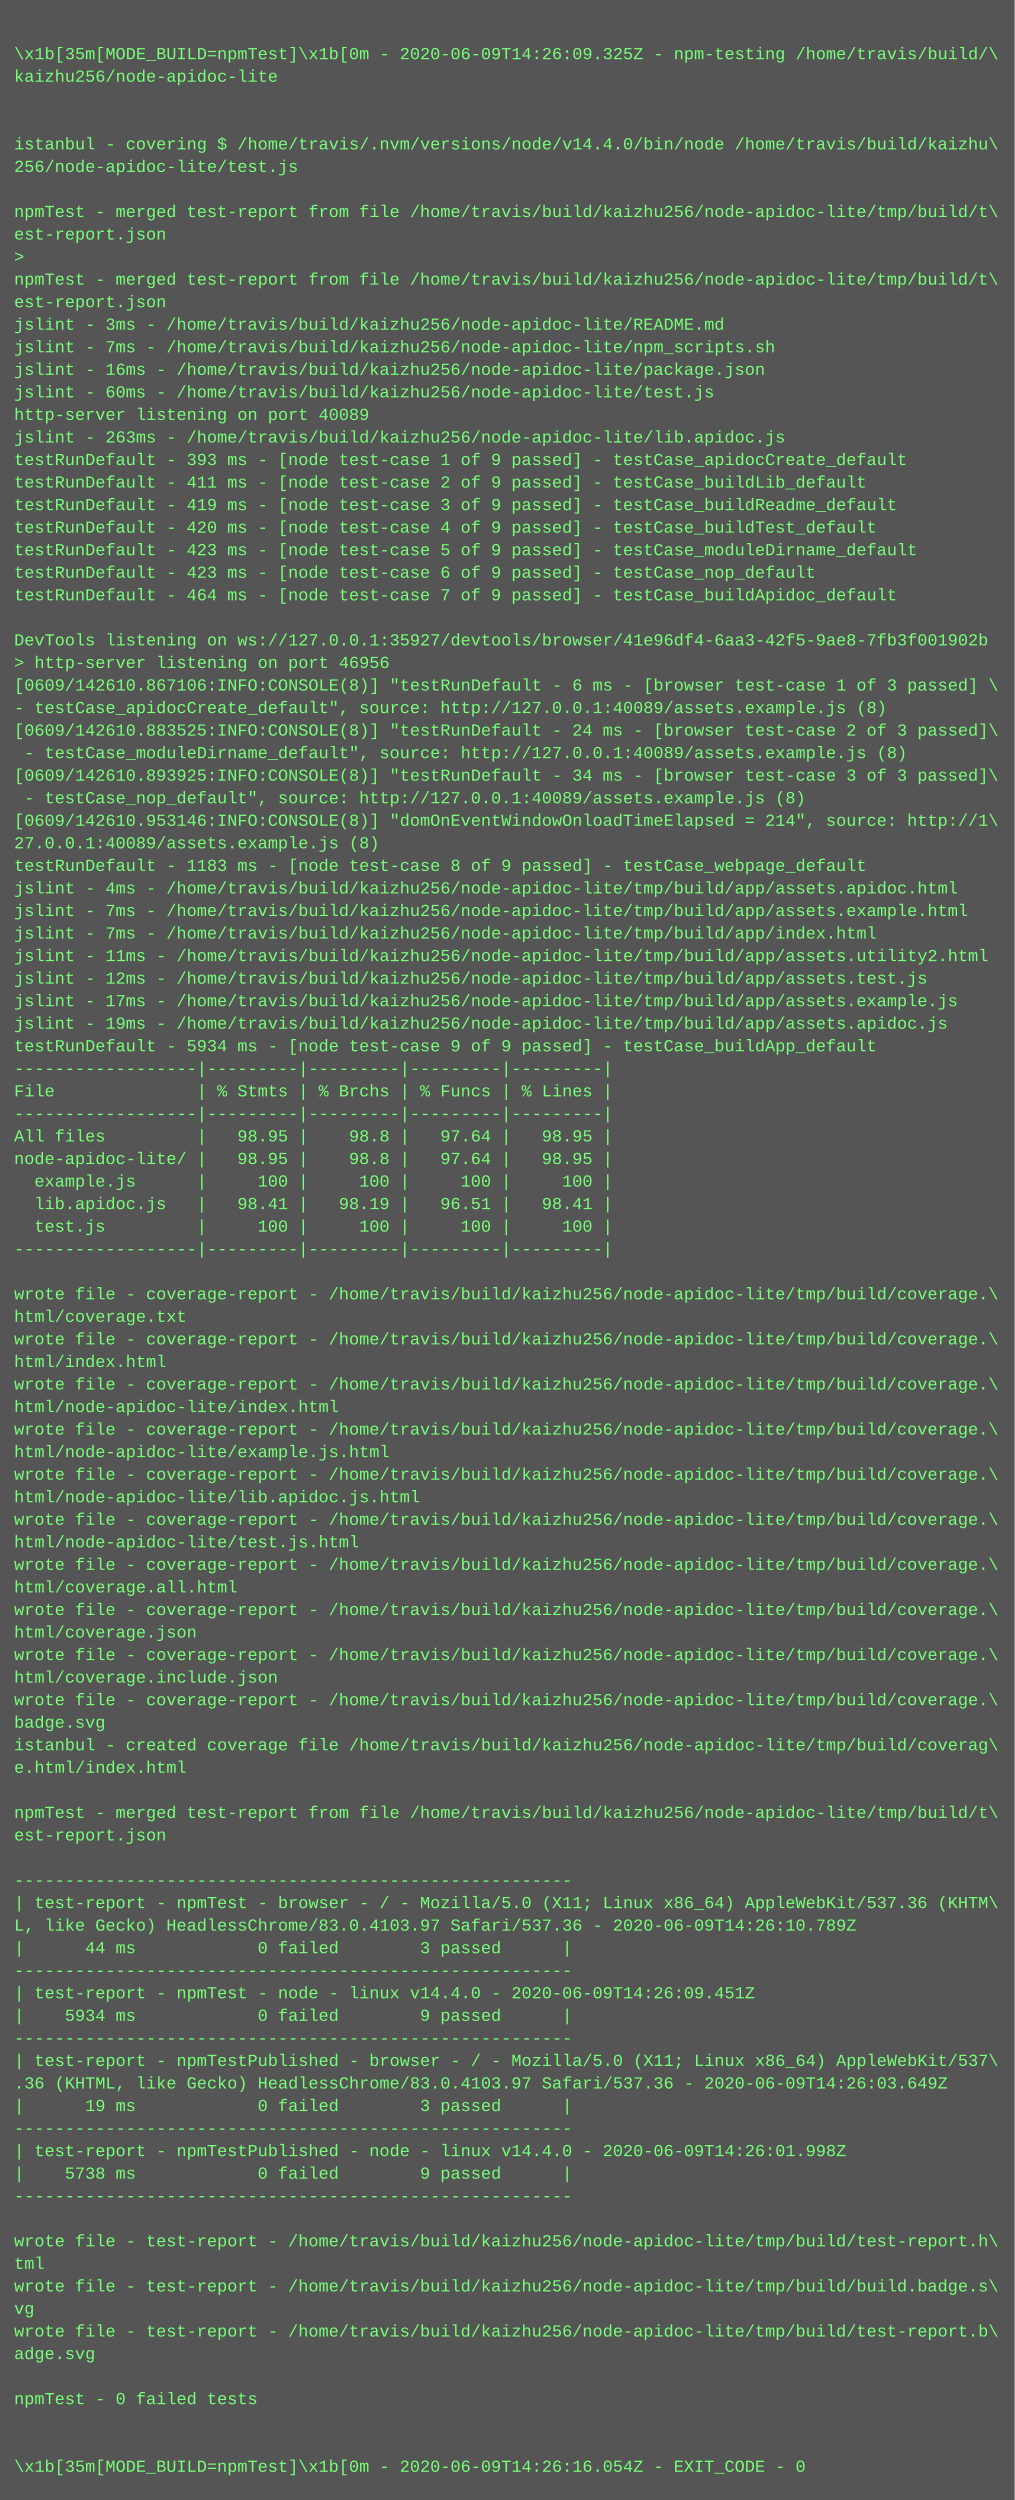
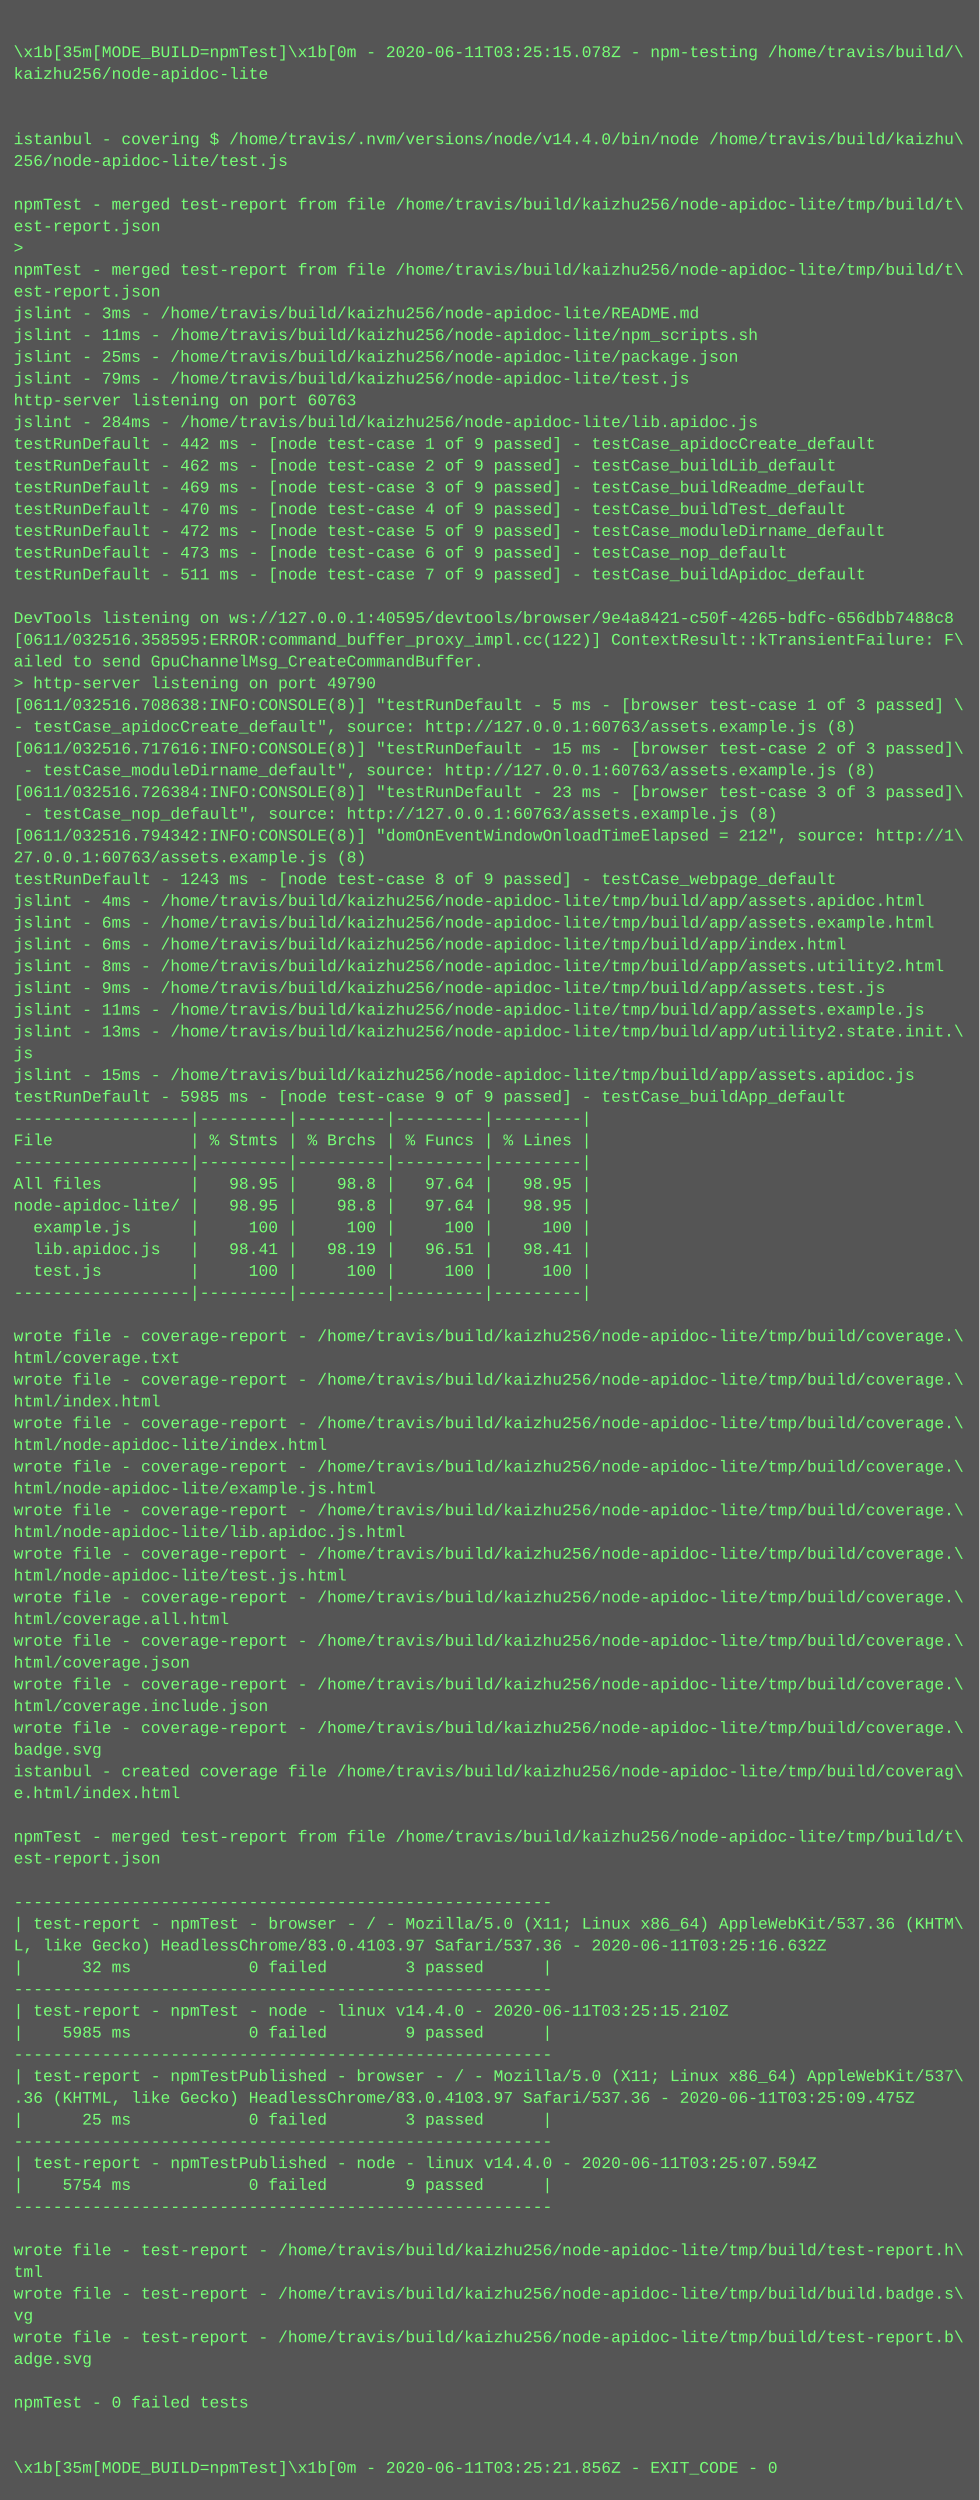
- <svg xmlns="http://www.w3.org/2000/svg" height="1774" width="720">
-   <rect height="1774" fill="#555" width="720" />
+ <svg xmlns="http://www.w3.org/2000/svg" height="1838" width="720">
+   <rect height="1838" fill="#555" width="720" />
  <text fill="#7f7" font-family="Courier New" font-size="12" xml:space="preserve">
    <tspan x="10" y="26" />
-     <tspan x="10" y="42">\x1b[35m[MODE_BUILD=npmTest]\x1b[0m - 2020-06-09T14:26:09.325Z - npm-testing /home/travis/build/\</tspan>
+     <tspan x="10" y="42">\x1b[35m[MODE_BUILD=npmTest]\x1b[0m - 2020-06-11T03:25:15.078Z - npm-testing /home/travis/build/\</tspan>
    <tspan x="10" y="58">kaizhu256/node-apidoc-lite</tspan>
    <tspan x="10" y="74" />
    <tspan x="10" y="90" />
    <tspan x="10" y="106">istanbul - covering $ /home/travis/.nvm/versions/node/v14.4.0/bin/node /home/travis/build/kaizhu\</tspan>
    <tspan x="10" y="122">256/node-apidoc-lite/test.js</tspan>
    <tspan x="10" y="138" />
    <tspan x="10" y="154">npmTest - merged test-report from file /home/travis/build/kaizhu256/node-apidoc-lite/tmp/build/t\</tspan>
    <tspan x="10" y="170">est-report.json</tspan>
    <tspan x="10" y="186">&gt; </tspan>
    <tspan x="10" y="202">npmTest - merged test-report from file /home/travis/build/kaizhu256/node-apidoc-lite/tmp/build/t\</tspan>
    <tspan x="10" y="218">est-report.json</tspan>
    <tspan x="10" y="234">jslint - 3ms - /home/travis/build/kaizhu256/node-apidoc-lite/README.md</tspan>
-     <tspan x="10" y="250">jslint - 7ms - /home/travis/build/kaizhu256/node-apidoc-lite/npm_scripts.sh</tspan>
-     <tspan x="10" y="266">jslint - 16ms - /home/travis/build/kaizhu256/node-apidoc-lite/package.json</tspan>
-     <tspan x="10" y="282">jslint - 60ms - /home/travis/build/kaizhu256/node-apidoc-lite/test.js</tspan>
-     <tspan x="10" y="298">http-server listening on port 40089</tspan>
-     <tspan x="10" y="314">jslint - 263ms - /home/travis/build/kaizhu256/node-apidoc-lite/lib.apidoc.js</tspan>
-     <tspan x="10" y="330">testRunDefault - 393 ms - [node test-case 1 of 9 passed] - testCase_apidocCreate_default</tspan>
-     <tspan x="10" y="346">testRunDefault - 411 ms - [node test-case 2 of 9 passed] - testCase_buildLib_default</tspan>
-     <tspan x="10" y="362">testRunDefault - 419 ms - [node test-case 3 of 9 passed] - testCase_buildReadme_default</tspan>
-     <tspan x="10" y="378">testRunDefault - 420 ms - [node test-case 4 of 9 passed] - testCase_buildTest_default</tspan>
-     <tspan x="10" y="394">testRunDefault - 423 ms - [node test-case 5 of 9 passed] - testCase_moduleDirname_default</tspan>
-     <tspan x="10" y="410">testRunDefault - 423 ms - [node test-case 6 of 9 passed] - testCase_nop_default</tspan>
-     <tspan x="10" y="426">testRunDefault - 464 ms - [node test-case 7 of 9 passed] - testCase_buildApidoc_default</tspan>
+     <tspan x="10" y="250">jslint - 11ms - /home/travis/build/kaizhu256/node-apidoc-lite/npm_scripts.sh</tspan>
+     <tspan x="10" y="266">jslint - 25ms - /home/travis/build/kaizhu256/node-apidoc-lite/package.json</tspan>
+     <tspan x="10" y="282">jslint - 79ms - /home/travis/build/kaizhu256/node-apidoc-lite/test.js</tspan>
+     <tspan x="10" y="298">http-server listening on port 60763</tspan>
+     <tspan x="10" y="314">jslint - 284ms - /home/travis/build/kaizhu256/node-apidoc-lite/lib.apidoc.js</tspan>
+     <tspan x="10" y="330">testRunDefault - 442 ms - [node test-case 1 of 9 passed] - testCase_apidocCreate_default</tspan>
+     <tspan x="10" y="346">testRunDefault - 462 ms - [node test-case 2 of 9 passed] - testCase_buildLib_default</tspan>
+     <tspan x="10" y="362">testRunDefault - 469 ms - [node test-case 3 of 9 passed] - testCase_buildReadme_default</tspan>
+     <tspan x="10" y="378">testRunDefault - 470 ms - [node test-case 4 of 9 passed] - testCase_buildTest_default</tspan>
+     <tspan x="10" y="394">testRunDefault - 472 ms - [node test-case 5 of 9 passed] - testCase_moduleDirname_default</tspan>
+     <tspan x="10" y="410">testRunDefault - 473 ms - [node test-case 6 of 9 passed] - testCase_nop_default</tspan>
+     <tspan x="10" y="426">testRunDefault - 511 ms - [node test-case 7 of 9 passed] - testCase_buildApidoc_default</tspan>
    <tspan x="10" y="442" />
-     <tspan x="10" y="458">DevTools listening on ws://127.0.0.1:35927/devtools/browser/41e96df4-6aa3-42f5-9ae8-7fb3f001902b</tspan>
-     <tspan x="10" y="474">&gt; http-server listening on port 46956</tspan>
-     <tspan x="10" y="490">[0609/142610.867106:INFO:CONSOLE(8)] "testRunDefault - 6 ms - [browser test-case 1 of 3 passed] \</tspan>
-     <tspan x="10" y="506">- testCase_apidocCreate_default", source: http://127.0.0.1:40089/assets.example.js (8)</tspan>
-     <tspan x="10" y="522">[0609/142610.883525:INFO:CONSOLE(8)] "testRunDefault - 24 ms - [browser test-case 2 of 3 passed]\</tspan>
-     <tspan x="10" y="538"> - testCase_moduleDirname_default", source: http://127.0.0.1:40089/assets.example.js (8)</tspan>
-     <tspan x="10" y="554">[0609/142610.893925:INFO:CONSOLE(8)] "testRunDefault - 34 ms - [browser test-case 3 of 3 passed]\</tspan>
-     <tspan x="10" y="570"> - testCase_nop_default", source: http://127.0.0.1:40089/assets.example.js (8)</tspan>
-     <tspan x="10" y="586">[0609/142610.953146:INFO:CONSOLE(8)] "domOnEventWindowOnloadTimeElapsed = 214", source: http://1\</tspan>
-     <tspan x="10" y="602">27.0.0.1:40089/assets.example.js (8)</tspan>
-     <tspan x="10" y="618">testRunDefault - 1183 ms - [node test-case 8 of 9 passed] - testCase_webpage_default</tspan>
-     <tspan x="10" y="634">jslint - 4ms - /home/travis/build/kaizhu256/node-apidoc-lite/tmp/build/app/assets.apidoc.html</tspan>
-     <tspan x="10" y="650">jslint - 7ms - /home/travis/build/kaizhu256/node-apidoc-lite/tmp/build/app/assets.example.html</tspan>
-     <tspan x="10" y="666">jslint - 7ms - /home/travis/build/kaizhu256/node-apidoc-lite/tmp/build/app/index.html</tspan>
-     <tspan x="10" y="682">jslint - 11ms - /home/travis/build/kaizhu256/node-apidoc-lite/tmp/build/app/assets.utility2.html</tspan>
-     <tspan x="10" y="698">jslint - 12ms - /home/travis/build/kaizhu256/node-apidoc-lite/tmp/build/app/assets.test.js</tspan>
-     <tspan x="10" y="714">jslint - 17ms - /home/travis/build/kaizhu256/node-apidoc-lite/tmp/build/app/assets.example.js</tspan>
-     <tspan x="10" y="730">jslint - 19ms - /home/travis/build/kaizhu256/node-apidoc-lite/tmp/build/app/assets.apidoc.js</tspan>
-     <tspan x="10" y="746">testRunDefault - 5934 ms - [node test-case 9 of 9 passed] - testCase_buildApp_default</tspan>
-     <tspan x="10" y="762">------------------|---------|---------|---------|---------|</tspan>
-     <tspan x="10" y="778">File              | % Stmts | % Brchs | % Funcs | % Lines |</tspan>
-     <tspan x="10" y="794">------------------|---------|---------|---------|---------|</tspan>
-     <tspan x="10" y="810">All files         |   98.95 |    98.8 |   97.64 |   98.95 |</tspan>
-     <tspan x="10" y="826">node-apidoc-lite/ |   98.95 |    98.8 |   97.64 |   98.95 |</tspan>
-     <tspan x="10" y="842">  example.js      |     100 |     100 |     100 |     100 |</tspan>
-     <tspan x="10" y="858">  lib.apidoc.js   |   98.41 |   98.19 |   96.51 |   98.41 |</tspan>
-     <tspan x="10" y="874">  test.js         |     100 |     100 |     100 |     100 |</tspan>
-     <tspan x="10" y="890">------------------|---------|---------|---------|---------|</tspan>
-     <tspan x="10" y="906" />
-     <tspan x="10" y="922">wrote file - coverage-report - /home/travis/build/kaizhu256/node-apidoc-lite/tmp/build/coverage.\</tspan>
-     <tspan x="10" y="938">html/coverage.txt</tspan>
-     <tspan x="10" y="954">wrote file - coverage-report - /home/travis/build/kaizhu256/node-apidoc-lite/tmp/build/coverage.\</tspan>
-     <tspan x="10" y="970">html/index.html</tspan>
+     <tspan x="10" y="458">DevTools listening on ws://127.0.0.1:40595/devtools/browser/9e4a8421-c50f-4265-bdfc-656dbb7488c8</tspan>
+     <tspan x="10" y="474">[0611/032516.358595:ERROR:command_buffer_proxy_impl.cc(122)] ContextResult::kTransientFailure: F\</tspan>
+     <tspan x="10" y="490">ailed to send GpuChannelMsg_CreateCommandBuffer.</tspan>
+     <tspan x="10" y="506">&gt; http-server listening on port 49790</tspan>
+     <tspan x="10" y="522">[0611/032516.708638:INFO:CONSOLE(8)] "testRunDefault - 5 ms - [browser test-case 1 of 3 passed] \</tspan>
+     <tspan x="10" y="538">- testCase_apidocCreate_default", source: http://127.0.0.1:60763/assets.example.js (8)</tspan>
+     <tspan x="10" y="554">[0611/032516.717616:INFO:CONSOLE(8)] "testRunDefault - 15 ms - [browser test-case 2 of 3 passed]\</tspan>
+     <tspan x="10" y="570"> - testCase_moduleDirname_default", source: http://127.0.0.1:60763/assets.example.js (8)</tspan>
+     <tspan x="10" y="586">[0611/032516.726384:INFO:CONSOLE(8)] "testRunDefault - 23 ms - [browser test-case 3 of 3 passed]\</tspan>
+     <tspan x="10" y="602"> - testCase_nop_default", source: http://127.0.0.1:60763/assets.example.js (8)</tspan>
+     <tspan x="10" y="618">[0611/032516.794342:INFO:CONSOLE(8)] "domOnEventWindowOnloadTimeElapsed = 212", source: http://1\</tspan>
+     <tspan x="10" y="634">27.0.0.1:60763/assets.example.js (8)</tspan>
+     <tspan x="10" y="650">testRunDefault - 1243 ms - [node test-case 8 of 9 passed] - testCase_webpage_default</tspan>
+     <tspan x="10" y="666">jslint - 4ms - /home/travis/build/kaizhu256/node-apidoc-lite/tmp/build/app/assets.apidoc.html</tspan>
+     <tspan x="10" y="682">jslint - 6ms - /home/travis/build/kaizhu256/node-apidoc-lite/tmp/build/app/assets.example.html</tspan>
+     <tspan x="10" y="698">jslint - 6ms - /home/travis/build/kaizhu256/node-apidoc-lite/tmp/build/app/index.html</tspan>
+     <tspan x="10" y="714">jslint - 8ms - /home/travis/build/kaizhu256/node-apidoc-lite/tmp/build/app/assets.utility2.html</tspan>
+     <tspan x="10" y="730">jslint - 9ms - /home/travis/build/kaizhu256/node-apidoc-lite/tmp/build/app/assets.test.js</tspan>
+     <tspan x="10" y="746">jslint - 11ms - /home/travis/build/kaizhu256/node-apidoc-lite/tmp/build/app/assets.example.js</tspan>
+     <tspan x="10" y="762">jslint - 13ms - /home/travis/build/kaizhu256/node-apidoc-lite/tmp/build/app/utility2.state.init.\</tspan>
+     <tspan x="10" y="778">js</tspan>
+     <tspan x="10" y="794">jslint - 15ms - /home/travis/build/kaizhu256/node-apidoc-lite/tmp/build/app/assets.apidoc.js</tspan>
+     <tspan x="10" y="810">testRunDefault - 5985 ms - [node test-case 9 of 9 passed] - testCase_buildApp_default</tspan>
+     <tspan x="10" y="826">------------------|---------|---------|---------|---------|</tspan>
+     <tspan x="10" y="842">File              | % Stmts | % Brchs | % Funcs | % Lines |</tspan>
+     <tspan x="10" y="858">------------------|---------|---------|---------|---------|</tspan>
+     <tspan x="10" y="874">All files         |   98.95 |    98.8 |   97.64 |   98.95 |</tspan>
+     <tspan x="10" y="890">node-apidoc-lite/ |   98.95 |    98.8 |   97.64 |   98.95 |</tspan>
+     <tspan x="10" y="906">  example.js      |     100 |     100 |     100 |     100 |</tspan>
+     <tspan x="10" y="922">  lib.apidoc.js   |   98.41 |   98.19 |   96.51 |   98.41 |</tspan>
+     <tspan x="10" y="938">  test.js         |     100 |     100 |     100 |     100 |</tspan>
+     <tspan x="10" y="954">------------------|---------|---------|---------|---------|</tspan>
+     <tspan x="10" y="970" />
    <tspan x="10" y="986">wrote file - coverage-report - /home/travis/build/kaizhu256/node-apidoc-lite/tmp/build/coverage.\</tspan>
-     <tspan x="10" y="1002">html/node-apidoc-lite/index.html</tspan>
+     <tspan x="10" y="1002">html/coverage.txt</tspan>
    <tspan x="10" y="1018">wrote file - coverage-report - /home/travis/build/kaizhu256/node-apidoc-lite/tmp/build/coverage.\</tspan>
-     <tspan x="10" y="1034">html/node-apidoc-lite/example.js.html</tspan>
+     <tspan x="10" y="1034">html/index.html</tspan>
    <tspan x="10" y="1050">wrote file - coverage-report - /home/travis/build/kaizhu256/node-apidoc-lite/tmp/build/coverage.\</tspan>
-     <tspan x="10" y="1066">html/node-apidoc-lite/lib.apidoc.js.html</tspan>
+     <tspan x="10" y="1066">html/node-apidoc-lite/index.html</tspan>
    <tspan x="10" y="1082">wrote file - coverage-report - /home/travis/build/kaizhu256/node-apidoc-lite/tmp/build/coverage.\</tspan>
-     <tspan x="10" y="1098">html/node-apidoc-lite/test.js.html</tspan>
+     <tspan x="10" y="1098">html/node-apidoc-lite/example.js.html</tspan>
    <tspan x="10" y="1114">wrote file - coverage-report - /home/travis/build/kaizhu256/node-apidoc-lite/tmp/build/coverage.\</tspan>
-     <tspan x="10" y="1130">html/coverage.all.html</tspan>
+     <tspan x="10" y="1130">html/node-apidoc-lite/lib.apidoc.js.html</tspan>
    <tspan x="10" y="1146">wrote file - coverage-report - /home/travis/build/kaizhu256/node-apidoc-lite/tmp/build/coverage.\</tspan>
-     <tspan x="10" y="1162">html/coverage.json</tspan>
+     <tspan x="10" y="1162">html/node-apidoc-lite/test.js.html</tspan>
    <tspan x="10" y="1178">wrote file - coverage-report - /home/travis/build/kaizhu256/node-apidoc-lite/tmp/build/coverage.\</tspan>
-     <tspan x="10" y="1194">html/coverage.include.json</tspan>
+     <tspan x="10" y="1194">html/coverage.all.html</tspan>
    <tspan x="10" y="1210">wrote file - coverage-report - /home/travis/build/kaizhu256/node-apidoc-lite/tmp/build/coverage.\</tspan>
-     <tspan x="10" y="1226">badge.svg</tspan>
-     <tspan x="10" y="1242">istanbul - created coverage file /home/travis/build/kaizhu256/node-apidoc-lite/tmp/build/coverag\</tspan>
-     <tspan x="10" y="1258">e.html/index.html</tspan>
-     <tspan x="10" y="1274" />
-     <tspan x="10" y="1290">npmTest - merged test-report from file /home/travis/build/kaizhu256/node-apidoc-lite/tmp/build/t\</tspan>
-     <tspan x="10" y="1306">est-report.json</tspan>
-     <tspan x="10" y="1322" />
-     <tspan x="10" y="1338">-------------------------------------------------------</tspan>
-     <tspan x="10" y="1354">| test-report - npmTest - browser - / - Mozilla/5.0 (X11; Linux x86_64) AppleWebKit/537.36 (KHTM\</tspan>
-     <tspan x="10" y="1370">L, like Gecko) HeadlessChrome/83.0.4103.97 Safari/537.36 - 2020-06-09T14:26:10.789Z</tspan>
-     <tspan x="10" y="1386">|      44 ms            0 failed        3 passed      |</tspan>
+     <tspan x="10" y="1226">html/coverage.json</tspan>
+     <tspan x="10" y="1242">wrote file - coverage-report - /home/travis/build/kaizhu256/node-apidoc-lite/tmp/build/coverage.\</tspan>
+     <tspan x="10" y="1258">html/coverage.include.json</tspan>
+     <tspan x="10" y="1274">wrote file - coverage-report - /home/travis/build/kaizhu256/node-apidoc-lite/tmp/build/coverage.\</tspan>
+     <tspan x="10" y="1290">badge.svg</tspan>
+     <tspan x="10" y="1306">istanbul - created coverage file /home/travis/build/kaizhu256/node-apidoc-lite/tmp/build/coverag\</tspan>
+     <tspan x="10" y="1322">e.html/index.html</tspan>
+     <tspan x="10" y="1338" />
+     <tspan x="10" y="1354">npmTest - merged test-report from file /home/travis/build/kaizhu256/node-apidoc-lite/tmp/build/t\</tspan>
+     <tspan x="10" y="1370">est-report.json</tspan>
+     <tspan x="10" y="1386" />
    <tspan x="10" y="1402">-------------------------------------------------------</tspan>
-     <tspan x="10" y="1418">| test-report - npmTest - node - linux v14.4.0 - 2020-06-09T14:26:09.451Z</tspan>
-     <tspan x="10" y="1434">|    5934 ms            0 failed        9 passed      |</tspan>
-     <tspan x="10" y="1450">-------------------------------------------------------</tspan>
-     <tspan x="10" y="1466">| test-report - npmTestPublished - browser - / - Mozilla/5.0 (X11; Linux x86_64) AppleWebKit/537\</tspan>
-     <tspan x="10" y="1482">.36 (KHTML, like Gecko) HeadlessChrome/83.0.4103.97 Safari/537.36 - 2020-06-09T14:26:03.649Z</tspan>
-     <tspan x="10" y="1498">|      19 ms            0 failed        3 passed      |</tspan>
+     <tspan x="10" y="1418">| test-report - npmTest - browser - / - Mozilla/5.0 (X11; Linux x86_64) AppleWebKit/537.36 (KHTM\</tspan>
+     <tspan x="10" y="1434">L, like Gecko) HeadlessChrome/83.0.4103.97 Safari/537.36 - 2020-06-11T03:25:16.632Z</tspan>
+     <tspan x="10" y="1450">|      32 ms            0 failed        3 passed      |</tspan>
+     <tspan x="10" y="1466">-------------------------------------------------------</tspan>
+     <tspan x="10" y="1482">| test-report - npmTest - node - linux v14.4.0 - 2020-06-11T03:25:15.210Z</tspan>
+     <tspan x="10" y="1498">|    5985 ms            0 failed        9 passed      |</tspan>
    <tspan x="10" y="1514">-------------------------------------------------------</tspan>
-     <tspan x="10" y="1530">| test-report - npmTestPublished - node - linux v14.4.0 - 2020-06-09T14:26:01.998Z</tspan>
-     <tspan x="10" y="1546">|    5738 ms            0 failed        9 passed      |</tspan>
-     <tspan x="10" y="1562">-------------------------------------------------------</tspan>
-     <tspan x="10" y="1578" />
-     <tspan x="10" y="1594">wrote file - test-report - /home/travis/build/kaizhu256/node-apidoc-lite/tmp/build/test-report.h\</tspan>
-     <tspan x="10" y="1610">tml</tspan>
-     <tspan x="10" y="1626">wrote file - test-report - /home/travis/build/kaizhu256/node-apidoc-lite/tmp/build/build.badge.s\</tspan>
-     <tspan x="10" y="1642">vg</tspan>
-     <tspan x="10" y="1658">wrote file - test-report - /home/travis/build/kaizhu256/node-apidoc-lite/tmp/build/test-report.b\</tspan>
-     <tspan x="10" y="1674">adge.svg</tspan>
-     <tspan x="10" y="1690" />
-     <tspan x="10" y="1706">npmTest - 0 failed tests</tspan>
-     <tspan x="10" y="1722" />
-     <tspan x="10" y="1738" />
-     <tspan x="10" y="1754">\x1b[35m[MODE_BUILD=npmTest]\x1b[0m - 2020-06-09T14:26:16.054Z - EXIT_CODE - 0</tspan>
+     <tspan x="10" y="1530">| test-report - npmTestPublished - browser - / - Mozilla/5.0 (X11; Linux x86_64) AppleWebKit/537\</tspan>
+     <tspan x="10" y="1546">.36 (KHTML, like Gecko) HeadlessChrome/83.0.4103.97 Safari/537.36 - 2020-06-11T03:25:09.475Z</tspan>
+     <tspan x="10" y="1562">|      25 ms            0 failed        3 passed      |</tspan>
+     <tspan x="10" y="1578">-------------------------------------------------------</tspan>
+     <tspan x="10" y="1594">| test-report - npmTestPublished - node - linux v14.4.0 - 2020-06-11T03:25:07.594Z</tspan>
+     <tspan x="10" y="1610">|    5754 ms            0 failed        9 passed      |</tspan>
+     <tspan x="10" y="1626">-------------------------------------------------------</tspan>
+     <tspan x="10" y="1642" />
+     <tspan x="10" y="1658">wrote file - test-report - /home/travis/build/kaizhu256/node-apidoc-lite/tmp/build/test-report.h\</tspan>
+     <tspan x="10" y="1674">tml</tspan>
+     <tspan x="10" y="1690">wrote file - test-report - /home/travis/build/kaizhu256/node-apidoc-lite/tmp/build/build.badge.s\</tspan>
+     <tspan x="10" y="1706">vg</tspan>
+     <tspan x="10" y="1722">wrote file - test-report - /home/travis/build/kaizhu256/node-apidoc-lite/tmp/build/test-report.b\</tspan>
+     <tspan x="10" y="1738">adge.svg</tspan>
+     <tspan x="10" y="1754" />
+     <tspan x="10" y="1770">npmTest - 0 failed tests</tspan>
+     <tspan x="10" y="1786" />
+     <tspan x="10" y="1802" />
+     <tspan x="10" y="1818">\x1b[35m[MODE_BUILD=npmTest]\x1b[0m - 2020-06-11T03:25:21.856Z - EXIT_CODE - 0</tspan>
  </text>
</svg>
